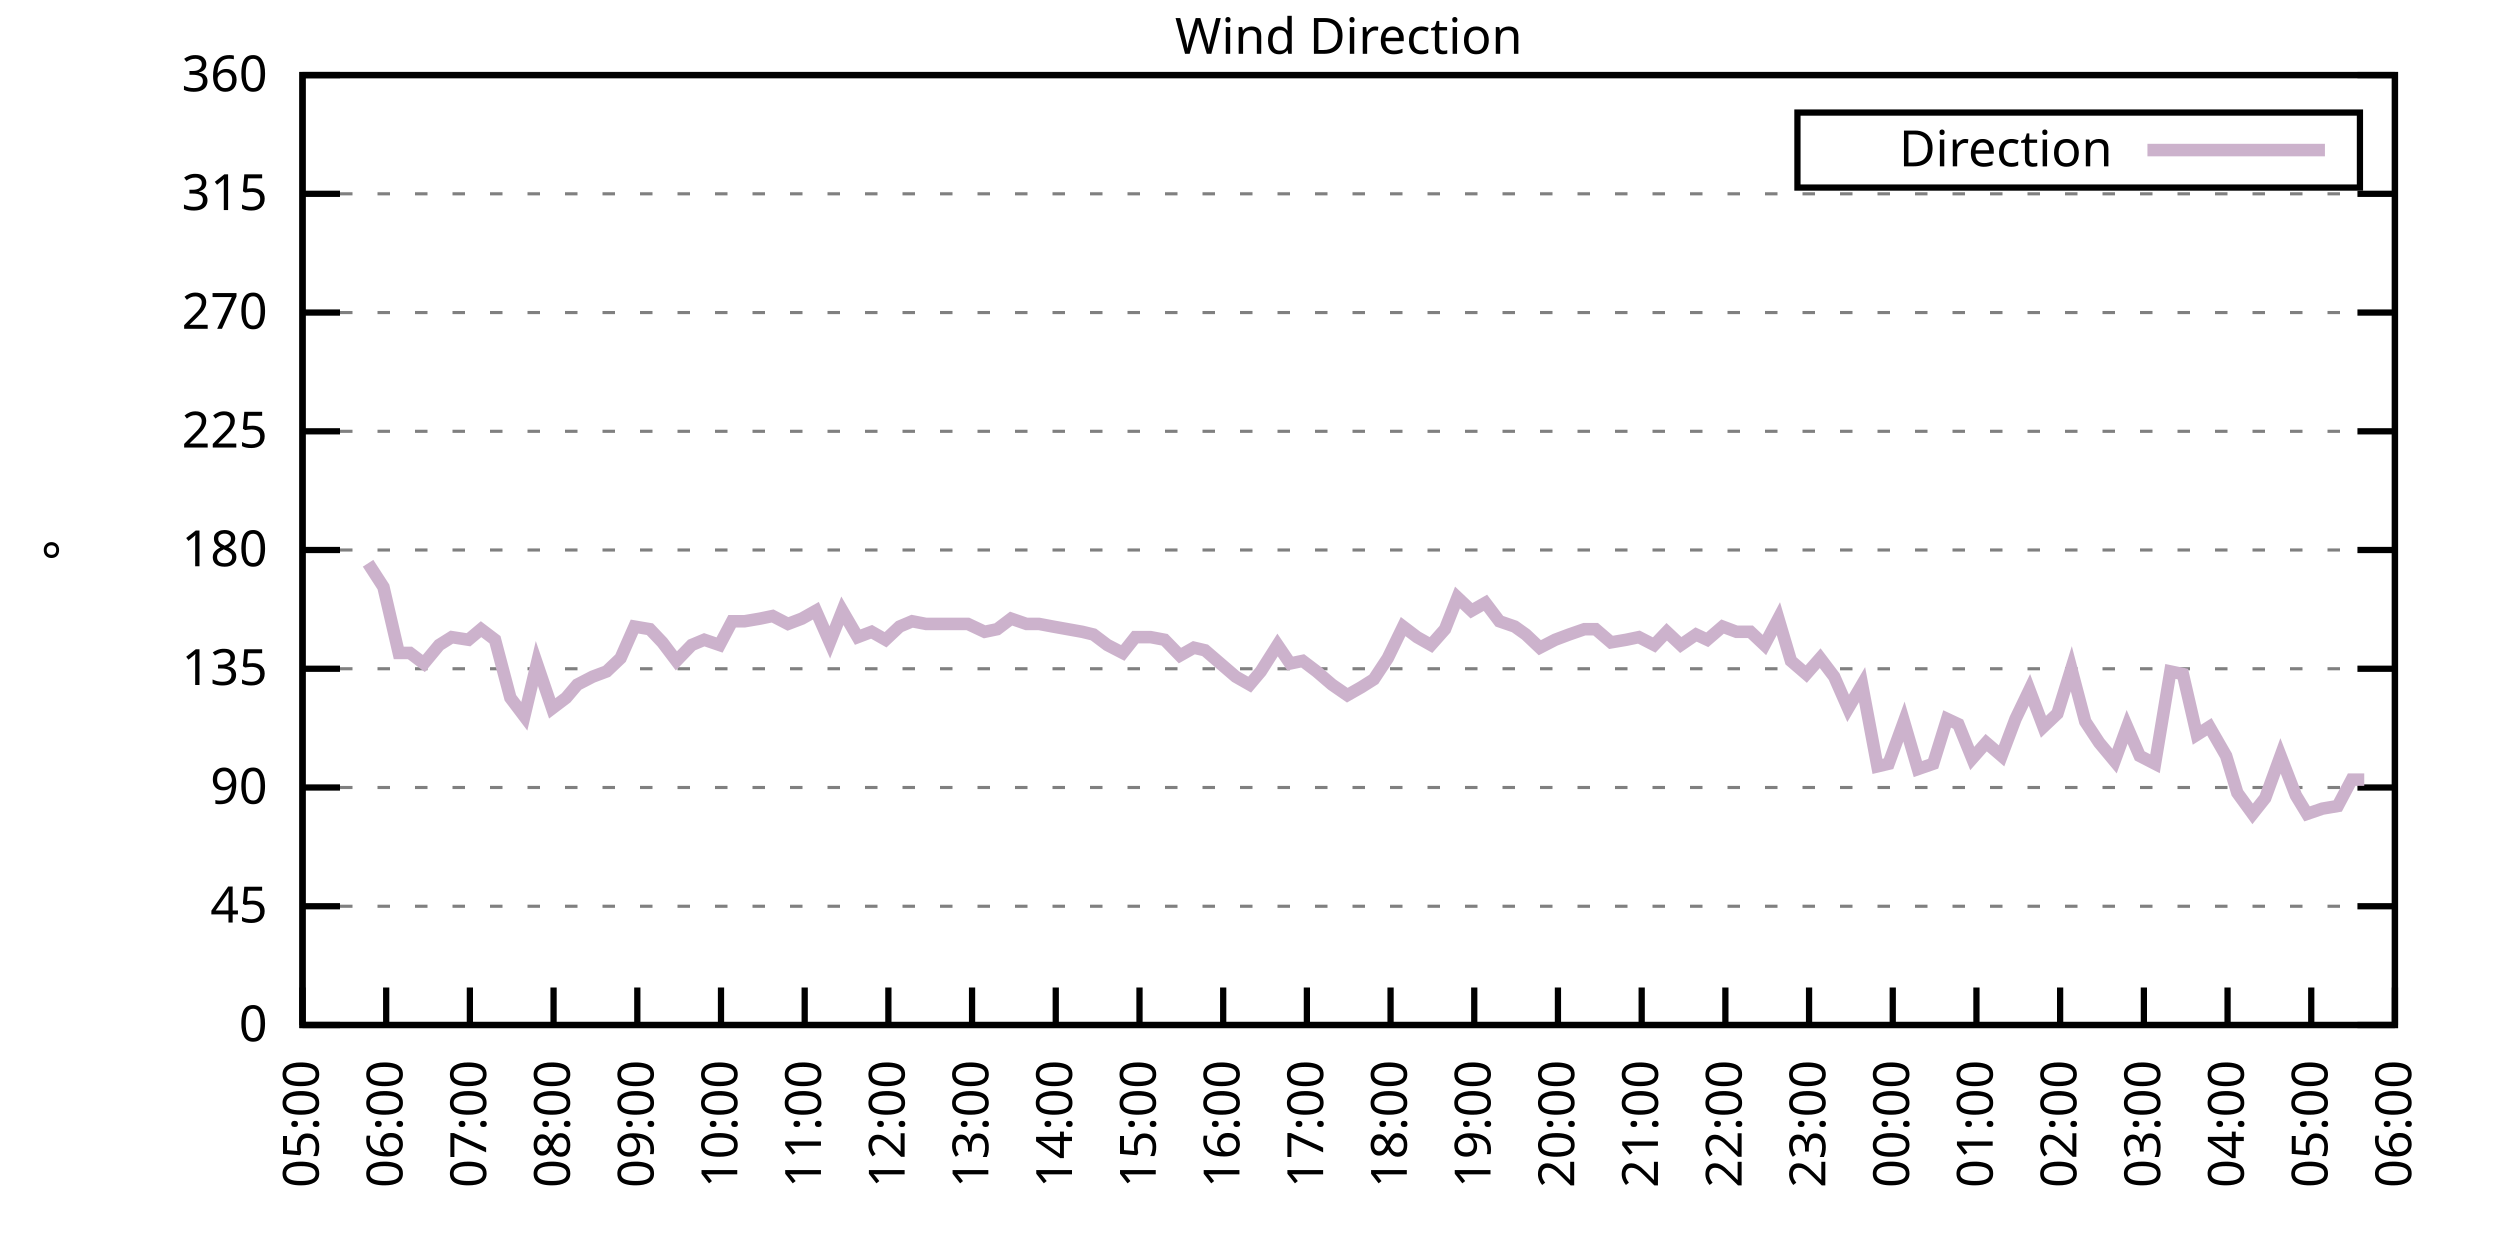
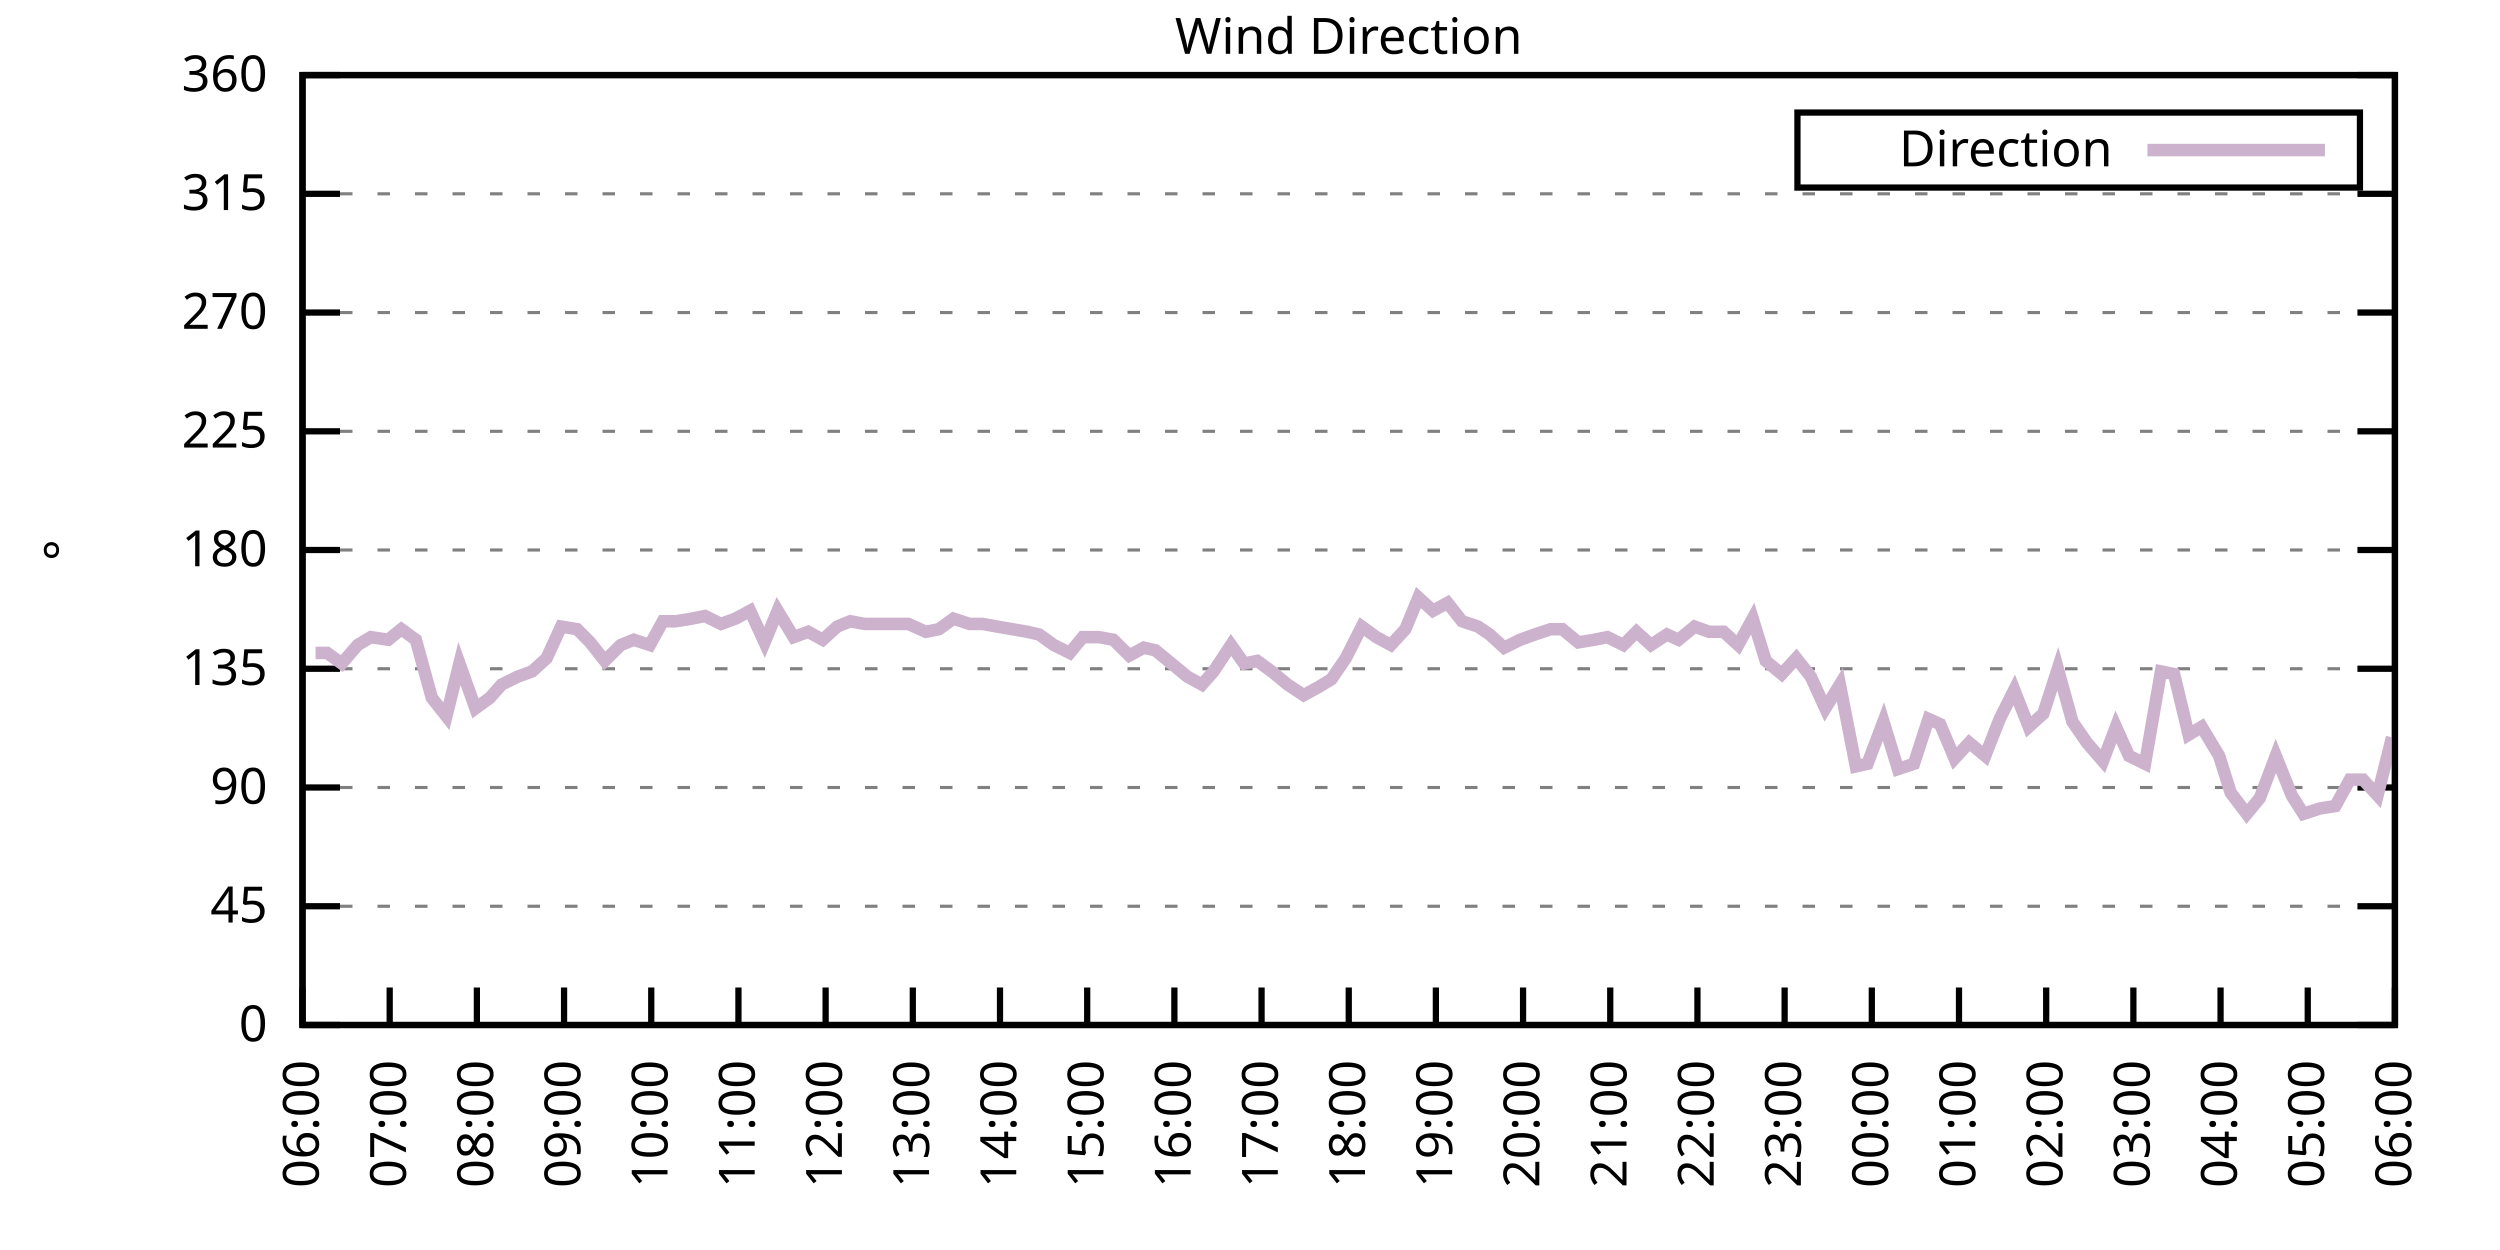
<svg xmlns="http://www.w3.org/2000/svg" xmlns:xlink="http://www.w3.org/1999/xlink" width="400" height="200" viewBox="0 0 400 200">
  <g id="gnuplot_canvas">
    <rect x="0" y="0" width="400" height="200" fill="none" />
    <defs>
      <circle id="gpDot" r="0.5" stroke-width="0.5" stroke="currentColor" />
      <path id="gpPt0" stroke-width="0.333" stroke="currentColor" d="M-1,0 h2 M0,-1 v2" />
      <path id="gpPt1" stroke-width="0.333" stroke="currentColor" d="M-1,-1 L1,1 M1,-1 L-1,1" />
      <path id="gpPt2" stroke-width="0.333" stroke="currentColor" d="M-1,0 L1,0 M0,-1 L0,1 M-1,-1 L1,1 M-1,1 L1,-1" />
      <rect id="gpPt3" stroke-width="0.333" stroke="currentColor" x="-1" y="-1" width="2" height="2" />
      <rect id="gpPt4" stroke-width="0.333" stroke="currentColor" fill="currentColor" x="-1" y="-1" width="2" height="2" />
      <circle id="gpPt5" stroke-width="0.333" stroke="currentColor" cx="0" cy="0" r="1" />
      <use xlink:href="#gpPt5" id="gpPt6" fill="currentColor" stroke="none" />
      <path id="gpPt7" stroke-width="0.333" stroke="currentColor" d="M0,-1.33 L-1.33,0.67 L1.33,0.67 z" />
      <use xlink:href="#gpPt7" id="gpPt8" fill="currentColor" stroke="none" />
      <use xlink:href="#gpPt7" id="gpPt9" stroke="currentColor" transform="rotate(180)" />
      <use xlink:href="#gpPt9" id="gpPt10" fill="currentColor" stroke="none" />
      <use xlink:href="#gpPt3" id="gpPt11" stroke="currentColor" transform="rotate(45)" />
      <use xlink:href="#gpPt11" id="gpPt12" fill="currentColor" stroke="none" />
      <path id="gpPt13" stroke-width="0.333" stroke="currentColor" d="M0,1.330 L1.265,0.411 L0.782,-1.067 L-0.782,-1.076 L-1.265,0.411 z" />
      <use xlink:href="#gpPt13" id="gpPt14" fill="currentColor" stroke="none" />
      <filter id="textbox" filterUnits="objectBoundingBox" x="0" y="0" height="1" width="1">
        <feFlood flood-color="white" flood-opacity="1" result="bgnd" />
        <feComposite in="SourceGraphic" in2="bgnd" operator="atop" />
      </filter>
      <filter id="greybox" filterUnits="objectBoundingBox" x="0" y="0" height="1" width="1">
        <feFlood flood-color="lightgrey" flood-opacity="1" result="grey" />
        <feComposite in="SourceGraphic" in2="grey" operator="atop" />
      </filter>
    </defs>
    <g fill="none" color="white" stroke="currentColor" stroke-width="1.00" stroke-linecap="butt" stroke-linejoin="miter">
</g>
    <g fill="none" color="black" stroke="currentColor" stroke-width="1.00" stroke-linecap="butt" stroke-linejoin="miter">
      <g stroke="none" shape-rendering="crispEdges">
        <polygon fill="rgb(255, 255, 255)" points="48.40,164.00 383.18,164.00 383.18,12.02 48.40,12.02 " />
      </g>
    </g>
    <g fill="none" color="black" stroke="currentColor" stroke-width="1.00" stroke-linecap="butt" stroke-linejoin="miter">
</g>
    <g fill="none" color="black" stroke="black" stroke-width="0.50" stroke-linecap="butt" stroke-linejoin="miter">
</g>
    <g fill="none" color="gray" stroke="currentColor" stroke-width="0.50" stroke-linecap="butt" stroke-linejoin="miter">
      <path stroke="gray" stroke-dasharray="2,4" class="gridline" d="M48.40,164.00 L383.19,164.00  " />
    </g>
    <g fill="none" color="gray" stroke="gray" stroke-width="1.00" stroke-linecap="butt" stroke-linejoin="miter">
</g>
    <g fill="none" color="black" stroke="currentColor" stroke-width="1.00" stroke-linecap="butt" stroke-linejoin="miter">
      <path stroke="black" d="M48.40,164.00 L54.40,164.00 M383.19,164.00 L377.19,164.00  " />
      <g transform="translate(42.80,166.60)" stroke="none" fill="black" font-family="Sans" font-size="8.00" text-anchor="end">
        <text>
          <tspan font-family="Sans"> 0</tspan>
        </text>
      </g>
    </g>
    <g fill="none" color="black" stroke="currentColor" stroke-width="1.00" stroke-linecap="butt" stroke-linejoin="miter">
</g>
    <g fill="none" color="black" stroke="black" stroke-width="0.50" stroke-linecap="butt" stroke-linejoin="miter">
</g>
    <g fill="none" color="gray" stroke="currentColor" stroke-width="0.50" stroke-linecap="butt" stroke-linejoin="miter">
      <path stroke="gray" stroke-dasharray="2,4" class="gridline" d="M48.40,145.00 L383.19,145.00  " />
    </g>
    <g fill="none" color="gray" stroke="gray" stroke-width="1.00" stroke-linecap="butt" stroke-linejoin="miter">
</g>
    <g fill="none" color="black" stroke="currentColor" stroke-width="1.00" stroke-linecap="butt" stroke-linejoin="miter">
      <path stroke="black" d="M48.40,145.00 L54.40,145.00 M383.19,145.00 L377.19,145.00  " />
      <g transform="translate(42.80,147.60)" stroke="none" fill="black" font-family="Sans" font-size="8.00" text-anchor="end">
        <text>
          <tspan font-family="Sans"> 45</tspan>
        </text>
      </g>
    </g>
    <g fill="none" color="black" stroke="currentColor" stroke-width="1.00" stroke-linecap="butt" stroke-linejoin="miter">
</g>
    <g fill="none" color="black" stroke="black" stroke-width="0.50" stroke-linecap="butt" stroke-linejoin="miter">
</g>
    <g fill="none" color="gray" stroke="currentColor" stroke-width="0.50" stroke-linecap="butt" stroke-linejoin="miter">
      <path stroke="gray" stroke-dasharray="2,4" class="gridline" d="M48.40,126.00 L383.19,126.00  " />
    </g>
    <g fill="none" color="gray" stroke="gray" stroke-width="1.00" stroke-linecap="butt" stroke-linejoin="miter">
</g>
    <g fill="none" color="black" stroke="currentColor" stroke-width="1.00" stroke-linecap="butt" stroke-linejoin="miter">
      <path stroke="black" d="M48.40,126.00 L54.40,126.00 M383.19,126.00 L377.19,126.00  " />
      <g transform="translate(42.80,128.60)" stroke="none" fill="black" font-family="Sans" font-size="8.00" text-anchor="end">
        <text>
          <tspan font-family="Sans"> 90</tspan>
        </text>
      </g>
    </g>
    <g fill="none" color="black" stroke="currentColor" stroke-width="1.00" stroke-linecap="butt" stroke-linejoin="miter">
</g>
    <g fill="none" color="black" stroke="black" stroke-width="0.50" stroke-linecap="butt" stroke-linejoin="miter">
</g>
    <g fill="none" color="gray" stroke="currentColor" stroke-width="0.50" stroke-linecap="butt" stroke-linejoin="miter">
      <path stroke="gray" stroke-dasharray="2,4" class="gridline" d="M48.40,107.00 L383.19,107.00  " />
    </g>
    <g fill="none" color="gray" stroke="gray" stroke-width="1.00" stroke-linecap="butt" stroke-linejoin="miter">
</g>
    <g fill="none" color="black" stroke="currentColor" stroke-width="1.00" stroke-linecap="butt" stroke-linejoin="miter">
      <path stroke="black" d="M48.40,107.00 L54.40,107.00 M383.19,107.00 L377.19,107.00  " />
      <g transform="translate(42.80,109.60)" stroke="none" fill="black" font-family="Sans" font-size="8.00" text-anchor="end">
        <text>
          <tspan font-family="Sans"> 135</tspan>
        </text>
      </g>
    </g>
    <g fill="none" color="black" stroke="currentColor" stroke-width="1.00" stroke-linecap="butt" stroke-linejoin="miter">
</g>
    <g fill="none" color="black" stroke="black" stroke-width="0.50" stroke-linecap="butt" stroke-linejoin="miter">
</g>
    <g fill="none" color="gray" stroke="currentColor" stroke-width="0.50" stroke-linecap="butt" stroke-linejoin="miter">
      <path stroke="gray" stroke-dasharray="2,4" class="gridline" d="M48.40,88.00 L383.19,88.00  " />
    </g>
    <g fill="none" color="gray" stroke="gray" stroke-width="1.00" stroke-linecap="butt" stroke-linejoin="miter">
</g>
    <g fill="none" color="black" stroke="currentColor" stroke-width="1.00" stroke-linecap="butt" stroke-linejoin="miter">
      <path stroke="black" d="M48.40,88.00 L54.40,88.00 M383.19,88.00 L377.19,88.00  " />
      <g transform="translate(42.80,90.60)" stroke="none" fill="black" font-family="Sans" font-size="8.00" text-anchor="end">
        <text>
          <tspan font-family="Sans"> 180</tspan>
        </text>
      </g>
    </g>
    <g fill="none" color="black" stroke="currentColor" stroke-width="1.00" stroke-linecap="butt" stroke-linejoin="miter">
</g>
    <g fill="none" color="black" stroke="black" stroke-width="0.50" stroke-linecap="butt" stroke-linejoin="miter">
</g>
    <g fill="none" color="gray" stroke="currentColor" stroke-width="0.50" stroke-linecap="butt" stroke-linejoin="miter">
      <path stroke="gray" stroke-dasharray="2,4" class="gridline" d="M48.40,69.01 L383.19,69.01  " />
    </g>
    <g fill="none" color="gray" stroke="gray" stroke-width="1.00" stroke-linecap="butt" stroke-linejoin="miter">
</g>
    <g fill="none" color="black" stroke="currentColor" stroke-width="1.00" stroke-linecap="butt" stroke-linejoin="miter">
      <path stroke="black" d="M48.40,69.01 L54.40,69.01 M383.19,69.01 L377.19,69.01  " />
      <g transform="translate(42.80,71.61)" stroke="none" fill="black" font-family="Sans" font-size="8.00" text-anchor="end">
        <text>
          <tspan font-family="Sans"> 225</tspan>
        </text>
      </g>
    </g>
    <g fill="none" color="black" stroke="currentColor" stroke-width="1.00" stroke-linecap="butt" stroke-linejoin="miter">
</g>
    <g fill="none" color="black" stroke="black" stroke-width="0.50" stroke-linecap="butt" stroke-linejoin="miter">
</g>
    <g fill="none" color="gray" stroke="currentColor" stroke-width="0.50" stroke-linecap="butt" stroke-linejoin="miter">
      <path stroke="gray" stroke-dasharray="2,4" class="gridline" d="M48.40,50.01 L383.19,50.01  " />
    </g>
    <g fill="none" color="gray" stroke="gray" stroke-width="1.00" stroke-linecap="butt" stroke-linejoin="miter">
</g>
    <g fill="none" color="black" stroke="currentColor" stroke-width="1.00" stroke-linecap="butt" stroke-linejoin="miter">
      <path stroke="black" d="M48.40,50.01 L54.40,50.01 M383.19,50.01 L377.19,50.01  " />
      <g transform="translate(42.80,52.61)" stroke="none" fill="black" font-family="Sans" font-size="8.00" text-anchor="end">
        <text>
          <tspan font-family="Sans"> 270</tspan>
        </text>
      </g>
    </g>
    <g fill="none" color="black" stroke="currentColor" stroke-width="1.00" stroke-linecap="butt" stroke-linejoin="miter">
</g>
    <g fill="none" color="black" stroke="black" stroke-width="0.50" stroke-linecap="butt" stroke-linejoin="miter">
</g>
    <g fill="none" color="gray" stroke="currentColor" stroke-width="0.50" stroke-linecap="butt" stroke-linejoin="miter">
      <path stroke="gray" stroke-dasharray="2,4" class="gridline" d="M48.40,31.01 L383.19,31.01  " />
    </g>
    <g fill="none" color="gray" stroke="gray" stroke-width="1.00" stroke-linecap="butt" stroke-linejoin="miter">
</g>
    <g fill="none" color="black" stroke="currentColor" stroke-width="1.00" stroke-linecap="butt" stroke-linejoin="miter">
      <path stroke="black" d="M48.40,31.01 L54.40,31.01 M383.19,31.01 L377.19,31.01  " />
      <g transform="translate(42.80,33.61)" stroke="none" fill="black" font-family="Sans" font-size="8.00" text-anchor="end">
        <text>
          <tspan font-family="Sans"> 315</tspan>
        </text>
      </g>
    </g>
    <g fill="none" color="black" stroke="currentColor" stroke-width="1.00" stroke-linecap="butt" stroke-linejoin="miter">
</g>
    <g fill="none" color="black" stroke="black" stroke-width="0.50" stroke-linecap="butt" stroke-linejoin="miter">
</g>
    <g fill="none" color="gray" stroke="currentColor" stroke-width="0.50" stroke-linecap="butt" stroke-linejoin="miter">
      <path stroke="gray" stroke-dasharray="2,4" class="gridline" d="M48.40,12.01 L383.19,12.01  " />
    </g>
    <g fill="none" color="gray" stroke="gray" stroke-width="1.00" stroke-linecap="butt" stroke-linejoin="miter">
</g>
    <g fill="none" color="black" stroke="currentColor" stroke-width="1.00" stroke-linecap="butt" stroke-linejoin="miter">
      <path stroke="black" d="M48.40,12.01 L54.40,12.01 M383.19,12.01 L377.19,12.01  " />
      <g transform="translate(42.80,14.61)" stroke="none" fill="black" font-family="Sans" font-size="8.00" text-anchor="end">
        <text>
          <tspan font-family="Sans"> 360</tspan>
        </text>
      </g>
    </g>
    <g fill="none" color="black" stroke="currentColor" stroke-width="1.00" stroke-linecap="butt" stroke-linejoin="miter">
      <path stroke="black" d="M48.40,164.00 L48.40,158.00  " />
      <g transform="translate(51.00,169.60) rotate(270.00)" stroke="none" fill="black" font-family="Sans" font-size="8.00" text-anchor="end">
        <text>
-           <tspan font-family="Sans">05:00</tspan>
-         </text>
-       </g>
-     </g>
-     <g fill="none" color="black" stroke="currentColor" stroke-width="1.00" stroke-linecap="butt" stroke-linejoin="miter">
-       <path stroke="black" d="M61.79,164.00 L61.79,158.00  " />
-       <g transform="translate(64.39,169.60) rotate(270.00)" stroke="none" fill="black" font-family="Sans" font-size="8.00" text-anchor="end">
-         <text>
          <tspan font-family="Sans">06:00</tspan>
        </text>
      </g>
    </g>
    <g fill="none" color="black" stroke="currentColor" stroke-width="1.00" stroke-linecap="butt" stroke-linejoin="miter">
-       <path stroke="black" d="M75.18,164.00 L75.18,158.00  " />
-       <g transform="translate(77.78,169.60) rotate(270.00)" stroke="none" fill="black" font-family="Sans" font-size="8.00" text-anchor="end">
+       <path stroke="black" d="M62.35,164.00 L62.35,158.00  " />
+       <g transform="translate(64.95,169.60) rotate(270.00)" stroke="none" fill="black" font-family="Sans" font-size="8.00" text-anchor="end">
        <text>
          <tspan font-family="Sans">07:00</tspan>
        </text>
      </g>
    </g>
    <g fill="none" color="black" stroke="currentColor" stroke-width="1.00" stroke-linecap="butt" stroke-linejoin="miter">
-       <path stroke="black" d="M88.57,164.00 L88.57,158.00  " />
-       <g transform="translate(91.17,169.60) rotate(270.00)" stroke="none" fill="black" font-family="Sans" font-size="8.00" text-anchor="end">
+       <path stroke="black" d="M76.30,164.00 L76.30,158.00  " />
+       <g transform="translate(78.90,169.60) rotate(270.00)" stroke="none" fill="black" font-family="Sans" font-size="8.00" text-anchor="end">
        <text>
          <tspan font-family="Sans">08:00</tspan>
        </text>
      </g>
    </g>
    <g fill="none" color="black" stroke="currentColor" stroke-width="1.00" stroke-linecap="butt" stroke-linejoin="miter">
-       <path stroke="black" d="M101.97,164.00 L101.97,158.00  " />
-       <g transform="translate(104.57,169.60) rotate(270.00)" stroke="none" fill="black" font-family="Sans" font-size="8.00" text-anchor="end">
+       <path stroke="black" d="M90.25,164.00 L90.25,158.00  " />
+       <g transform="translate(92.85,169.60) rotate(270.00)" stroke="none" fill="black" font-family="Sans" font-size="8.00" text-anchor="end">
        <text>
          <tspan font-family="Sans">09:00</tspan>
        </text>
      </g>
    </g>
    <g fill="none" color="black" stroke="currentColor" stroke-width="1.00" stroke-linecap="butt" stroke-linejoin="miter">
-       <path stroke="black" d="M115.36,164.00 L115.36,158.00  " />
-       <g transform="translate(117.96,169.60) rotate(270.00)" stroke="none" fill="black" font-family="Sans" font-size="8.00" text-anchor="end">
+       <path stroke="black" d="M104.20,164.00 L104.20,158.00  " />
+       <g transform="translate(106.80,169.60) rotate(270.00)" stroke="none" fill="black" font-family="Sans" font-size="8.00" text-anchor="end">
        <text>
          <tspan font-family="Sans">10:00</tspan>
        </text>
      </g>
    </g>
    <g fill="none" color="black" stroke="currentColor" stroke-width="1.00" stroke-linecap="butt" stroke-linejoin="miter">
-       <path stroke="black" d="M128.75,164.00 L128.75,158.00  " />
-       <g transform="translate(131.35,169.60) rotate(270.00)" stroke="none" fill="black" font-family="Sans" font-size="8.00" text-anchor="end">
+       <path stroke="black" d="M118.15,164.00 L118.15,158.00  " />
+       <g transform="translate(120.75,169.60) rotate(270.00)" stroke="none" fill="black" font-family="Sans" font-size="8.00" text-anchor="end">
        <text>
          <tspan font-family="Sans">11:00</tspan>
        </text>
      </g>
    </g>
    <g fill="none" color="black" stroke="currentColor" stroke-width="1.00" stroke-linecap="butt" stroke-linejoin="miter">
-       <path stroke="black" d="M142.14,164.00 L142.14,158.00  " />
-       <g transform="translate(144.74,169.60) rotate(270.00)" stroke="none" fill="black" font-family="Sans" font-size="8.00" text-anchor="end">
+       <path stroke="black" d="M132.10,164.00 L132.10,158.00  " />
+       <g transform="translate(134.70,169.60) rotate(270.00)" stroke="none" fill="black" font-family="Sans" font-size="8.00" text-anchor="end">
        <text>
          <tspan font-family="Sans">12:00</tspan>
        </text>
      </g>
    </g>
    <g fill="none" color="black" stroke="currentColor" stroke-width="1.00" stroke-linecap="butt" stroke-linejoin="miter">
-       <path stroke="black" d="M155.53,164.00 L155.53,158.00  " />
-       <g transform="translate(158.13,169.60) rotate(270.00)" stroke="none" fill="black" font-family="Sans" font-size="8.00" text-anchor="end">
+       <path stroke="black" d="M146.05,164.00 L146.05,158.00  " />
+       <g transform="translate(148.65,169.60) rotate(270.00)" stroke="none" fill="black" font-family="Sans" font-size="8.00" text-anchor="end">
        <text>
          <tspan font-family="Sans">13:00</tspan>
        </text>
      </g>
    </g>
    <g fill="none" color="black" stroke="currentColor" stroke-width="1.00" stroke-linecap="butt" stroke-linejoin="miter">
-       <path stroke="black" d="M168.92,164.00 L168.92,158.00  " />
-       <g transform="translate(171.52,169.60) rotate(270.00)" stroke="none" fill="black" font-family="Sans" font-size="8.00" text-anchor="end">
+       <path stroke="black" d="M160.00,164.00 L160.00,158.00  " />
+       <g transform="translate(162.60,169.60) rotate(270.00)" stroke="none" fill="black" font-family="Sans" font-size="8.00" text-anchor="end">
        <text>
          <tspan font-family="Sans">14:00</tspan>
        </text>
      </g>
    </g>
    <g fill="none" color="black" stroke="currentColor" stroke-width="1.00" stroke-linecap="butt" stroke-linejoin="miter">
-       <path stroke="black" d="M182.32,164.00 L182.32,158.00  " />
-       <g transform="translate(184.92,169.60) rotate(270.00)" stroke="none" fill="black" font-family="Sans" font-size="8.00" text-anchor="end">
+       <path stroke="black" d="M173.95,164.00 L173.95,158.00  " />
+       <g transform="translate(176.55,169.60) rotate(270.00)" stroke="none" fill="black" font-family="Sans" font-size="8.00" text-anchor="end">
        <text>
          <tspan font-family="Sans">15:00</tspan>
        </text>
      </g>
    </g>
    <g fill="none" color="black" stroke="currentColor" stroke-width="1.00" stroke-linecap="butt" stroke-linejoin="miter">
-       <path stroke="black" d="M195.71,164.00 L195.71,158.00  " />
-       <g transform="translate(198.31,169.60) rotate(270.00)" stroke="none" fill="black" font-family="Sans" font-size="8.00" text-anchor="end">
+       <path stroke="black" d="M187.90,164.00 L187.90,158.00  " />
+       <g transform="translate(190.50,169.60) rotate(270.00)" stroke="none" fill="black" font-family="Sans" font-size="8.00" text-anchor="end">
        <text>
          <tspan font-family="Sans">16:00</tspan>
        </text>
      </g>
    </g>
    <g fill="none" color="black" stroke="currentColor" stroke-width="1.00" stroke-linecap="butt" stroke-linejoin="miter">
-       <path stroke="black" d="M209.10,164.00 L209.10,158.00  " />
-       <g transform="translate(211.70,169.60) rotate(270.00)" stroke="none" fill="black" font-family="Sans" font-size="8.00" text-anchor="end">
+       <path stroke="black" d="M201.85,164.00 L201.85,158.00  " />
+       <g transform="translate(204.45,169.60) rotate(270.00)" stroke="none" fill="black" font-family="Sans" font-size="8.00" text-anchor="end">
        <text>
          <tspan font-family="Sans">17:00</tspan>
        </text>
      </g>
    </g>
    <g fill="none" color="black" stroke="currentColor" stroke-width="1.00" stroke-linecap="butt" stroke-linejoin="miter">
-       <path stroke="black" d="M222.49,164.00 L222.49,158.00  " />
-       <g transform="translate(225.09,169.60) rotate(270.00)" stroke="none" fill="black" font-family="Sans" font-size="8.00" text-anchor="end">
+       <path stroke="black" d="M215.80,164.00 L215.80,158.00  " />
+       <g transform="translate(218.40,169.60) rotate(270.00)" stroke="none" fill="black" font-family="Sans" font-size="8.00" text-anchor="end">
        <text>
          <tspan font-family="Sans">18:00</tspan>
        </text>
      </g>
    </g>
    <g fill="none" color="black" stroke="currentColor" stroke-width="1.00" stroke-linecap="butt" stroke-linejoin="miter">
-       <path stroke="black" d="M235.88,164.00 L235.88,158.00  " />
-       <g transform="translate(238.48,169.60) rotate(270.00)" stroke="none" fill="black" font-family="Sans" font-size="8.00" text-anchor="end">
+       <path stroke="black" d="M229.74,164.00 L229.74,158.00  " />
+       <g transform="translate(232.34,169.60) rotate(270.00)" stroke="none" fill="black" font-family="Sans" font-size="8.00" text-anchor="end">
        <text>
          <tspan font-family="Sans">19:00</tspan>
        </text>
      </g>
    </g>
    <g fill="none" color="black" stroke="currentColor" stroke-width="1.00" stroke-linecap="butt" stroke-linejoin="miter">
-       <path stroke="black" d="M249.27,164.00 L249.27,158.00  " />
-       <g transform="translate(251.87,169.60) rotate(270.00)" stroke="none" fill="black" font-family="Sans" font-size="8.00" text-anchor="end">
+       <path stroke="black" d="M243.69,164.00 L243.69,158.00  " />
+       <g transform="translate(246.29,169.60) rotate(270.00)" stroke="none" fill="black" font-family="Sans" font-size="8.00" text-anchor="end">
        <text>
          <tspan font-family="Sans">20:00</tspan>
        </text>
      </g>
    </g>
    <g fill="none" color="black" stroke="currentColor" stroke-width="1.00" stroke-linecap="butt" stroke-linejoin="miter">
-       <path stroke="black" d="M262.67,164.00 L262.67,158.00  " />
-       <g transform="translate(265.27,169.60) rotate(270.00)" stroke="none" fill="black" font-family="Sans" font-size="8.00" text-anchor="end">
+       <path stroke="black" d="M257.64,164.00 L257.64,158.00  " />
+       <g transform="translate(260.24,169.60) rotate(270.00)" stroke="none" fill="black" font-family="Sans" font-size="8.00" text-anchor="end">
        <text>
          <tspan font-family="Sans">21:00</tspan>
        </text>
      </g>
    </g>
    <g fill="none" color="black" stroke="currentColor" stroke-width="1.00" stroke-linecap="butt" stroke-linejoin="miter">
-       <path stroke="black" d="M276.06,164.00 L276.06,158.00  " />
-       <g transform="translate(278.66,169.60) rotate(270.00)" stroke="none" fill="black" font-family="Sans" font-size="8.00" text-anchor="end">
+       <path stroke="black" d="M271.59,164.00 L271.59,158.00  " />
+       <g transform="translate(274.19,169.60) rotate(270.00)" stroke="none" fill="black" font-family="Sans" font-size="8.00" text-anchor="end">
        <text>
          <tspan font-family="Sans">22:00</tspan>
        </text>
      </g>
    </g>
    <g fill="none" color="black" stroke="currentColor" stroke-width="1.00" stroke-linecap="butt" stroke-linejoin="miter">
-       <path stroke="black" d="M289.45,164.00 L289.45,158.00  " />
-       <g transform="translate(292.05,169.60) rotate(270.00)" stroke="none" fill="black" font-family="Sans" font-size="8.00" text-anchor="end">
+       <path stroke="black" d="M285.54,164.00 L285.54,158.00  " />
+       <g transform="translate(288.14,169.60) rotate(270.00)" stroke="none" fill="black" font-family="Sans" font-size="8.00" text-anchor="end">
        <text>
          <tspan font-family="Sans">23:00</tspan>
        </text>
      </g>
    </g>
    <g fill="none" color="black" stroke="currentColor" stroke-width="1.00" stroke-linecap="butt" stroke-linejoin="miter">
-       <path stroke="black" d="M302.84,164.00 L302.84,158.00  " />
-       <g transform="translate(305.44,169.60) rotate(270.00)" stroke="none" fill="black" font-family="Sans" font-size="8.00" text-anchor="end">
+       <path stroke="black" d="M299.49,164.00 L299.49,158.00  " />
+       <g transform="translate(302.09,169.60) rotate(270.00)" stroke="none" fill="black" font-family="Sans" font-size="8.00" text-anchor="end">
        <text>
          <tspan font-family="Sans">00:00</tspan>
        </text>
      </g>
    </g>
    <g fill="none" color="black" stroke="currentColor" stroke-width="1.00" stroke-linecap="butt" stroke-linejoin="miter">
-       <path stroke="black" d="M316.23,164.00 L316.23,158.00  " />
-       <g transform="translate(318.83,169.60) rotate(270.00)" stroke="none" fill="black" font-family="Sans" font-size="8.00" text-anchor="end">
+       <path stroke="black" d="M313.44,164.00 L313.44,158.00  " />
+       <g transform="translate(316.04,169.60) rotate(270.00)" stroke="none" fill="black" font-family="Sans" font-size="8.00" text-anchor="end">
        <text>
          <tspan font-family="Sans">01:00</tspan>
        </text>
      </g>
    </g>
    <g fill="none" color="black" stroke="currentColor" stroke-width="1.00" stroke-linecap="butt" stroke-linejoin="miter">
-       <path stroke="black" d="M329.62,164.00 L329.62,158.00  " />
-       <g transform="translate(332.22,169.60) rotate(270.00)" stroke="none" fill="black" font-family="Sans" font-size="8.00" text-anchor="end">
+       <path stroke="black" d="M327.39,164.00 L327.39,158.00  " />
+       <g transform="translate(329.99,169.60) rotate(270.00)" stroke="none" fill="black" font-family="Sans" font-size="8.00" text-anchor="end">
        <text>
          <tspan font-family="Sans">02:00</tspan>
        </text>
      </g>
    </g>
    <g fill="none" color="black" stroke="currentColor" stroke-width="1.00" stroke-linecap="butt" stroke-linejoin="miter">
-       <path stroke="black" d="M343.02,164.00 L343.02,158.00  " />
-       <g transform="translate(345.62,169.60) rotate(270.00)" stroke="none" fill="black" font-family="Sans" font-size="8.00" text-anchor="end">
+       <path stroke="black" d="M341.34,164.00 L341.34,158.00  " />
+       <g transform="translate(343.94,169.60) rotate(270.00)" stroke="none" fill="black" font-family="Sans" font-size="8.00" text-anchor="end">
        <text>
          <tspan font-family="Sans">03:00</tspan>
        </text>
      </g>
    </g>
    <g fill="none" color="black" stroke="currentColor" stroke-width="1.00" stroke-linecap="butt" stroke-linejoin="miter">
-       <path stroke="black" d="M356.41,164.00 L356.41,158.00  " />
-       <g transform="translate(359.01,169.60) rotate(270.00)" stroke="none" fill="black" font-family="Sans" font-size="8.00" text-anchor="end">
+       <path stroke="black" d="M355.29,164.00 L355.29,158.00  " />
+       <g transform="translate(357.89,169.60) rotate(270.00)" stroke="none" fill="black" font-family="Sans" font-size="8.00" text-anchor="end">
        <text>
          <tspan font-family="Sans">04:00</tspan>
        </text>
      </g>
    </g>
    <g fill="none" color="black" stroke="currentColor" stroke-width="1.00" stroke-linecap="butt" stroke-linejoin="miter">
-       <path stroke="black" d="M369.80,164.00 L369.80,158.00  " />
-       <g transform="translate(372.40,169.60) rotate(270.00)" stroke="none" fill="black" font-family="Sans" font-size="8.00" text-anchor="end">
+       <path stroke="black" d="M369.24,164.00 L369.24,158.00  " />
+       <g transform="translate(371.84,169.60) rotate(270.00)" stroke="none" fill="black" font-family="Sans" font-size="8.00" text-anchor="end">
        <text>
          <tspan font-family="Sans">05:00</tspan>
        </text>
      </g>
    </g>
    <g fill="none" color="black" stroke="currentColor" stroke-width="1.00" stroke-linecap="butt" stroke-linejoin="miter">
      <path stroke="black" d="M383.19,164.00 L383.19,158.00  " />
      <g transform="translate(385.79,169.60) rotate(270.00)" stroke="none" fill="black" font-family="Sans" font-size="8.00" text-anchor="end">
        <text>
          <tspan font-family="Sans">06:00</tspan>
        </text>
      </g>
    </g>
    <g fill="none" color="black" stroke="currentColor" stroke-width="1.00" stroke-linecap="butt" stroke-linejoin="miter">
</g>
    <g fill="none" color="black" stroke="currentColor" stroke-width="1.00" stroke-linecap="butt" stroke-linejoin="miter">
      <path stroke="black" d="M48.40,12.01 L48.40,164.00 L383.19,164.00 L383.19,12.01 L48.40,12.01 Z  " />
    </g>
    <g fill="none" color="black" stroke="currentColor" stroke-width="1.00" stroke-linecap="butt" stroke-linejoin="miter">
</g>
    <g fill="none" color="black" stroke="currentColor" stroke-width="1.00" stroke-linecap="butt" stroke-linejoin="miter">
      <path stroke="black" d="M287.59,30.01 L287.59,18.01 L377.59,18.01 L377.59,30.01 L287.59,30.01 Z  " />
    </g>
    <g id="Wind_direction_plot_1">
      <g fill="none" color="white" stroke="black" stroke-width="2.00" stroke-linecap="butt" stroke-linejoin="miter">
</g>
      <g fill="none" color="black" stroke="currentColor" stroke-width="2.00" stroke-linecap="butt" stroke-linejoin="miter">
        <g transform="translate(337.99,26.61)" stroke="none" fill="black" font-family="Sans" font-size="8.00" text-anchor="end">
          <text>
            <tspan font-family="Sans">Direction</tspan>
          </text>
        </g>
      </g>
      <g fill="none" color="black" stroke="currentColor" stroke-width="2.00" stroke-linecap="butt" stroke-linejoin="miter">
-         <path stroke="rgb(204, 178, 204)" d="M343.59,24.01 L371.99,24.01 M58.89,90.12 L61.35,93.92 L63.80,104.47 L65.59,104.47 L67.82,106.16 L70.27,103.20   L72.28,101.94 L74.96,102.36 L76.97,100.67 L79.20,102.36 L81.66,111.65 L83.89,114.60 L85.90,106.16 L88.35,113.34   L90.58,111.65 L92.37,109.54 L94.82,108.27 L97.06,107.43 L99.29,105.31 L101.52,100.25 L103.98,100.67 L105.98,102.78   L108.22,105.74 L110.67,103.20 L112.68,102.36 L115.13,103.20 L117.14,99.40 L119.15,99.40 L121.61,98.98 L123.62,98.56   L126.07,99.83 L128.30,98.98 L130.54,97.72 L132.77,102.78 L134.78,97.72 L137.23,101.94 L139.46,101.09 L141.69,102.36   L143.93,100.25 L145.94,99.40 L148.17,99.83 L150.62,99.83 L152.85,99.83 L154.86,99.83 L157.54,101.09 L159.55,100.67   L161.78,98.98 L164.24,99.83 L166.25,99.83 L168.48,100.25 L173.17,101.09 L174.95,101.52 L177.18,103.20 L179.64,104.47   L181.65,101.94 L184.10,101.94 L186.33,102.36 L188.79,104.89 L191.02,103.63 L192.81,104.05 L195.26,106.16 L197.72,108.27   L199.95,109.54 L201.73,107.43 L204.41,103.20 L206.42,106.16 L208.43,105.74 L210.66,107.43 L213.12,109.54 L215.57,111.23   L217.80,109.96 L219.81,108.69 L222.04,105.31 L224.50,100.25 L226.73,101.94 L228.96,103.20 L231.20,100.67 L233.20,95.60   L235.44,97.72 L237.67,96.45 L239.90,99.40 L242.36,100.25 L244.14,101.52 L246.37,103.63 L248.83,102.36 L251.06,101.52   L253.51,100.67 L255.30,100.67 L257.76,102.78 L260.21,102.36 L262.22,101.94 L264.67,103.20 L266.68,101.09 L268.92,103.20   L271.37,101.52 L273.16,102.36 L275.61,100.25 L277.84,101.09 L280.07,101.09 L282.31,103.20 L284.54,98.98 L286.55,105.74   L289.00,107.85 L291.23,105.31 L293.47,108.27 L295.70,113.34 L297.93,109.54 L300.39,122.62 L302.17,122.20 L304.63,115.45   L306.86,123.05 L309.31,122.20 L311.54,115.03 L313.33,115.87 L315.56,121.36 L317.79,118.83 L320.25,120.94 L322.48,115.03   L324.71,110.38 L326.95,116.29 L329.18,114.18 L331.41,107.00 L333.64,115.45 L335.87,118.83 L338.33,121.78 L340.34,116.29   L342.35,120.94 L344.80,122.20 L347.26,107.43 L349.26,107.85 L351.50,117.56 L353.51,116.29 L356.18,120.94 L357.97,126.85   L360.42,130.22 L362.43,127.69 L364.89,120.94 L367.34,127.27 L369.13,130.22 L371.58,129.38 L374.04,128.96 L376.27,124.74   L378.28,124.74  " />
+         <path stroke="rgb(204, 178, 204)" d="M343.59,24.01 L371.99,24.01 M50.49,104.47 L52.35,104.47 L54.68,106.16 L57.23,103.20 L59.33,101.94 L62.12,102.36   L64.21,100.67 L66.53,102.36 L69.09,111.65 L71.42,114.60 L73.51,106.16 L76.07,113.34 L78.39,111.65 L80.25,109.54   L82.81,108.27 L85.13,107.43 L87.46,105.31 L89.78,100.25 L92.34,100.67 L94.43,102.78 L96.76,105.74 L99.32,103.20   L101.41,102.36 L103.97,103.20 L106.06,99.40 L108.15,99.40 L110.71,98.98 L112.80,98.56 L115.36,99.83 L117.68,98.98   L120.01,97.72 L122.33,102.78 L124.43,97.72 L126.98,101.94 L129.31,101.09 L131.63,102.36 L133.96,100.25 L136.05,99.40   L138.37,99.83 L140.93,99.83 L143.26,99.83 L145.35,99.83 L148.14,101.09 L150.23,100.67 L152.56,98.98 L155.11,99.83   L157.21,99.83 L159.53,100.25 L164.41,101.09 L166.27,101.52 L168.60,103.20 L171.16,104.47 L173.25,101.94 L175.81,101.94   L178.13,102.36 L180.69,104.89 L183.01,103.63 L184.87,104.05 L187.43,106.16 L189.99,108.27 L192.31,109.54 L194.17,107.43   L196.96,103.20 L199.06,106.16 L201.15,105.74 L203.47,107.43 L206.03,109.54 L208.59,111.23 L210.91,109.96 L213.01,108.69   L215.33,105.31 L217.89,100.25 L220.21,101.94 L222.54,103.20 L224.86,100.67 L226.95,95.60 L229.28,97.72 L231.60,96.45   L233.93,99.40 L236.49,100.25 L238.35,101.52 L240.67,103.63 L243.23,102.36 L245.55,101.52 L248.11,100.67 L249.97,100.67   L252.53,102.78 L255.09,102.36 L257.18,101.94 L259.74,103.20 L261.83,101.09 L264.15,103.20 L266.71,101.52 L268.57,102.36   L271.13,100.25 L273.45,101.09 L275.78,101.09 L278.10,103.20 L280.43,98.98 L282.52,105.74 L285.08,107.85 L287.40,105.31   L289.73,108.27 L292.05,113.34 L294.38,109.54 L296.94,122.62 L298.80,122.20 L301.35,115.45 L303.68,123.05 L306.23,122.20   L308.56,115.03 L310.42,115.87 L312.74,121.36 L315.07,118.83 L317.63,120.94 L319.95,115.03 L322.28,110.38 L324.60,116.29   L326.93,114.18 L329.25,107.00 L331.58,115.45 L333.90,118.83 L336.46,121.78 L338.55,116.29 L340.64,120.94 L343.20,122.20   L345.76,107.43 L347.85,107.85 L350.18,117.56 L352.27,116.29 L355.06,120.94 L356.92,126.85 L359.48,130.22 L361.57,127.69   L364.13,120.94 L366.68,127.27 L368.54,130.22 L371.10,129.38 L373.66,128.96 L375.98,124.74 L378.08,124.74 L380.40,127.27   L382.73,117.98  " />
      </g>
    </g>
    <g fill="none" color="black" stroke="currentColor" stroke-width="2.00" stroke-linecap="butt" stroke-linejoin="miter">
</g>
    <g fill="none" color="black" stroke="black" stroke-width="1.00" stroke-linecap="butt" stroke-linejoin="miter">
</g>
    <g fill="none" color="black" stroke="currentColor" stroke-width="1.00" stroke-linecap="butt" stroke-linejoin="miter">
      <path stroke="black" d="M48.40,12.01 L48.40,164.00 L383.19,164.00 L383.19,12.01 L48.40,12.01 Z  " />
      <g transform="translate(12.80,88.01) rotate(270.00)" stroke="none" fill="black" font-family="Sans" font-size="8.00" text-anchor="middle">
        <text>
          <tspan font-family="Sans">°</tspan>
        </text>
      </g>
    </g>
    <g fill="none" color="black" stroke="currentColor" stroke-width="1.00" stroke-linecap="butt" stroke-linejoin="miter">
</g>
    <g fill="none" color="black" stroke="currentColor" stroke-width="1.00" stroke-linecap="butt" stroke-linejoin="miter">
      <g transform="translate(215.79,8.61)" stroke="none" fill="black" font-family="Sans" font-size="8.00" text-anchor="middle">
        <text>
          <tspan font-family="Sans">Wind Direction</tspan>
        </text>
      </g>
    </g>
    <g fill="none" color="black" stroke="currentColor" stroke-width="1.00" stroke-linecap="butt" stroke-linejoin="miter">
</g>
  </g>
</svg>
